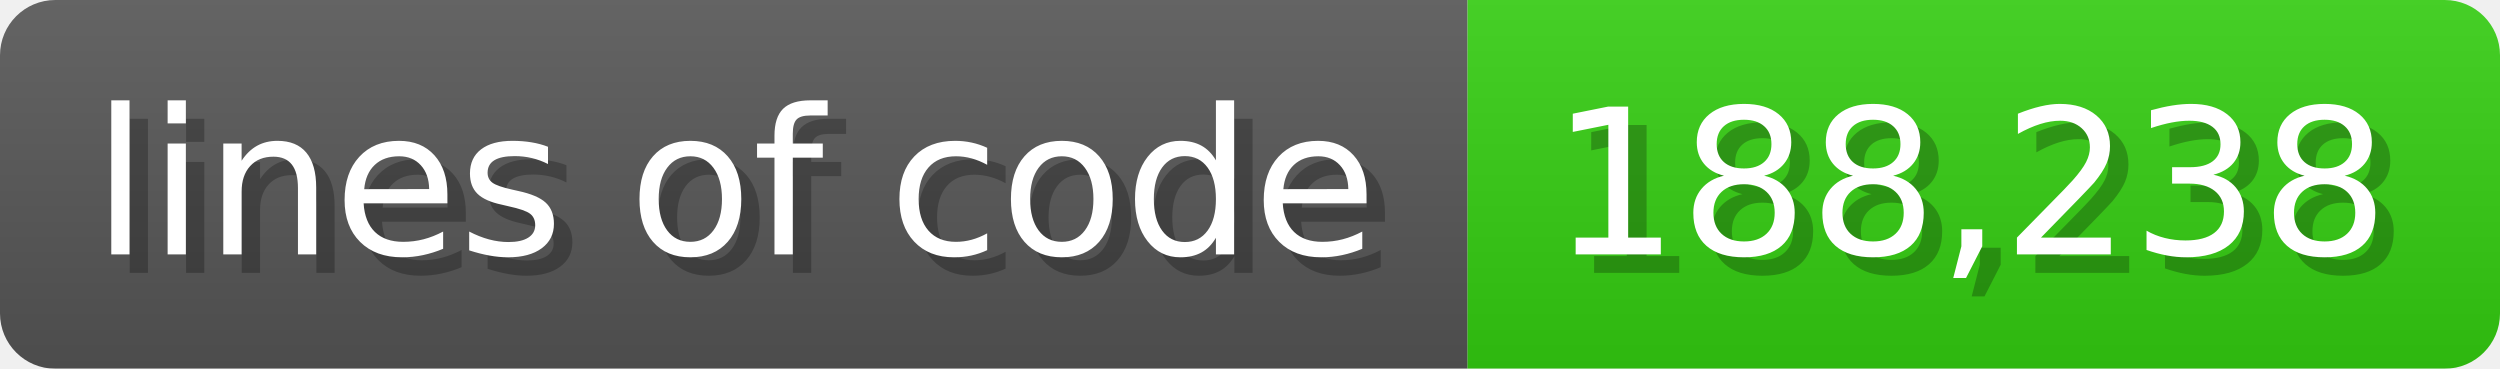
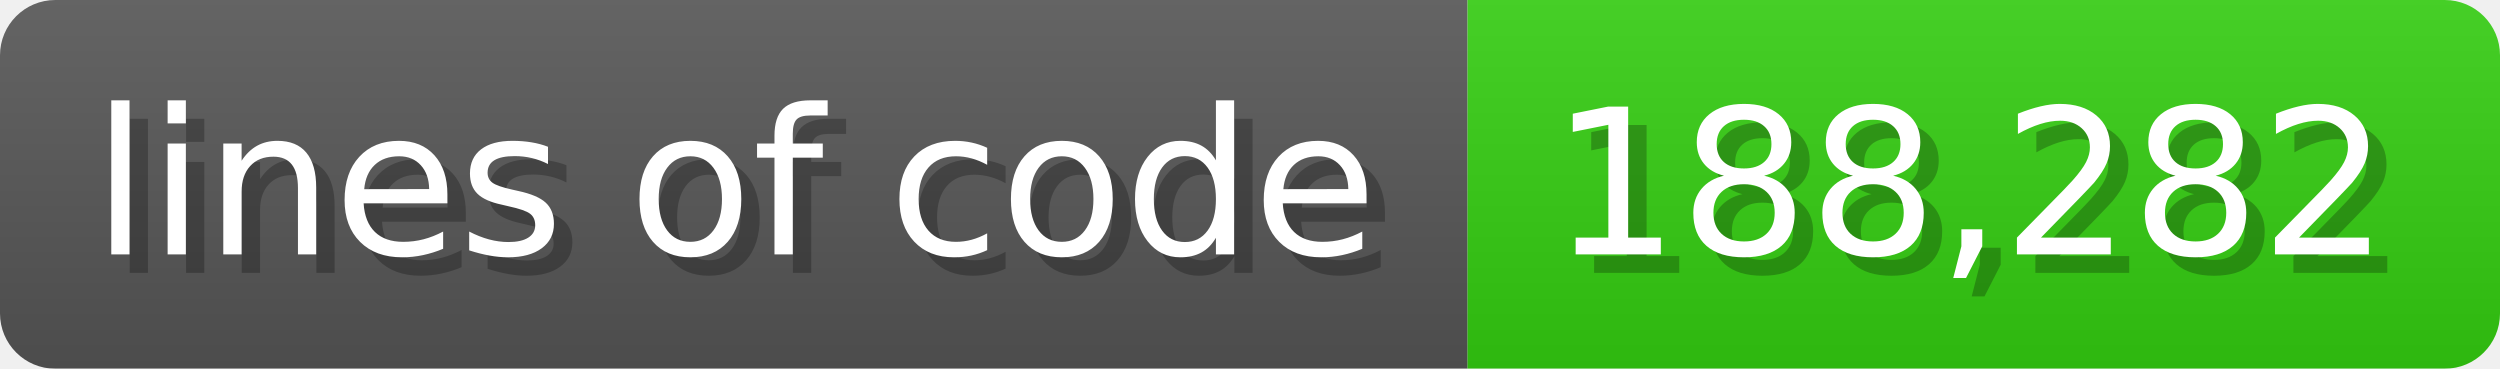
<svg xmlns="http://www.w3.org/2000/svg" width="135.6" height="20" viewBox="0 0 1356 200">
  <linearGradient id="a" x2="0" y2="100%">
    <stop offset="0" stop-opacity=".1" stop-color="#EEE" />
    <stop offset="1" stop-opacity=".1" />
  </linearGradient>
  <mask id="m">
    <rect width="1356" height="200" rx="30" fill="#FFF" />
  </mask>
  <g mask="url(#m)">
    <rect width="796" height="200" fill="#555" />
    <rect width="560" height="200" fill="#3C1" x="796" />
    <rect width="1356" height="200" fill="url(#a)" />
  </g>
  <g fill="#fff" text-anchor="start" font-family="Verdana,DejaVu Sans,sans-serif" font-size="110">
    <text x="60" y="148" textLength="696" fill="#000" opacity="0.25">lines of code</text>
    <text x="50" y="138" textLength="696">lines of code</text>
-     <text x="851" y="148" textLength="460" fill="#000" opacity="0.25">188,238</text>
-     <text x="841" y="138" textLength="460">188,238</text>
+     <text x="851" y="148" textLength="460" fill="#000" opacity="0.25">188,282</text>
+     <text x="841" y="138" textLength="460">188,282</text>
  </g>
</svg>
